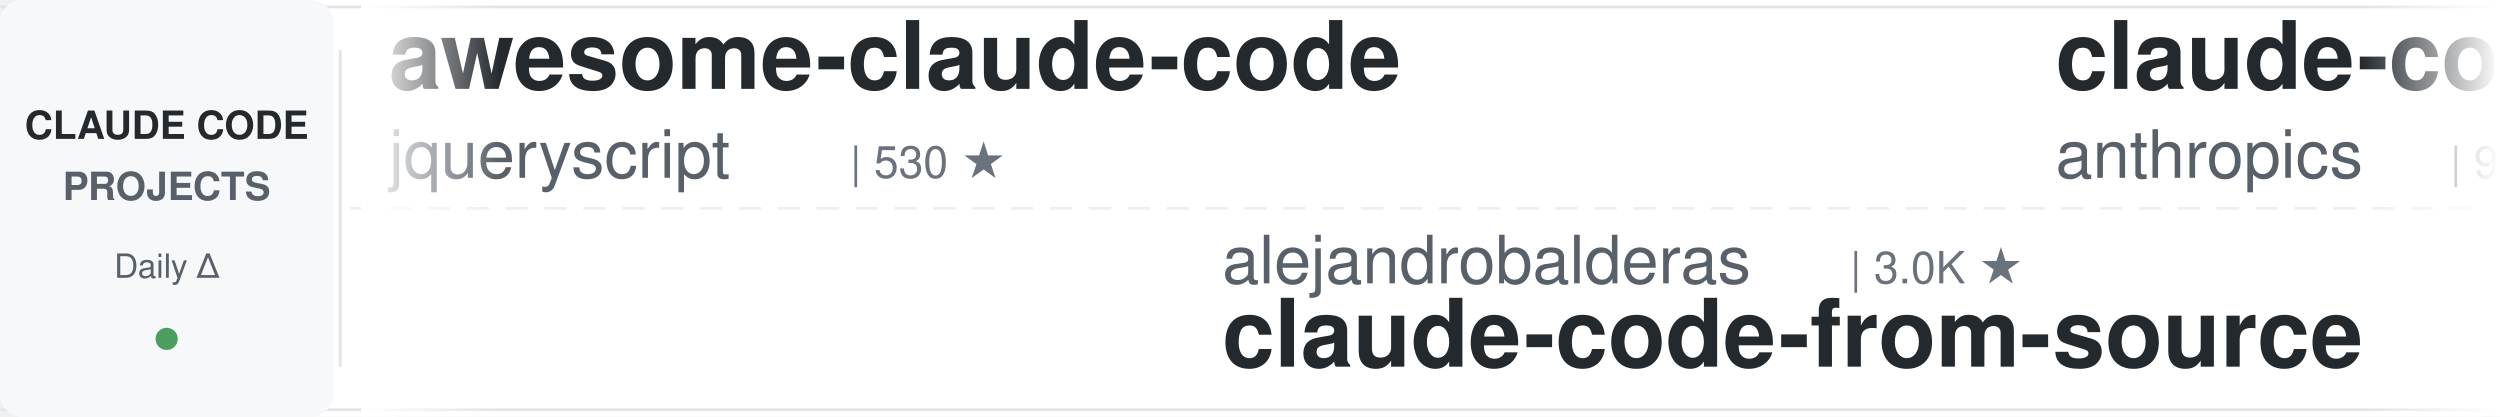
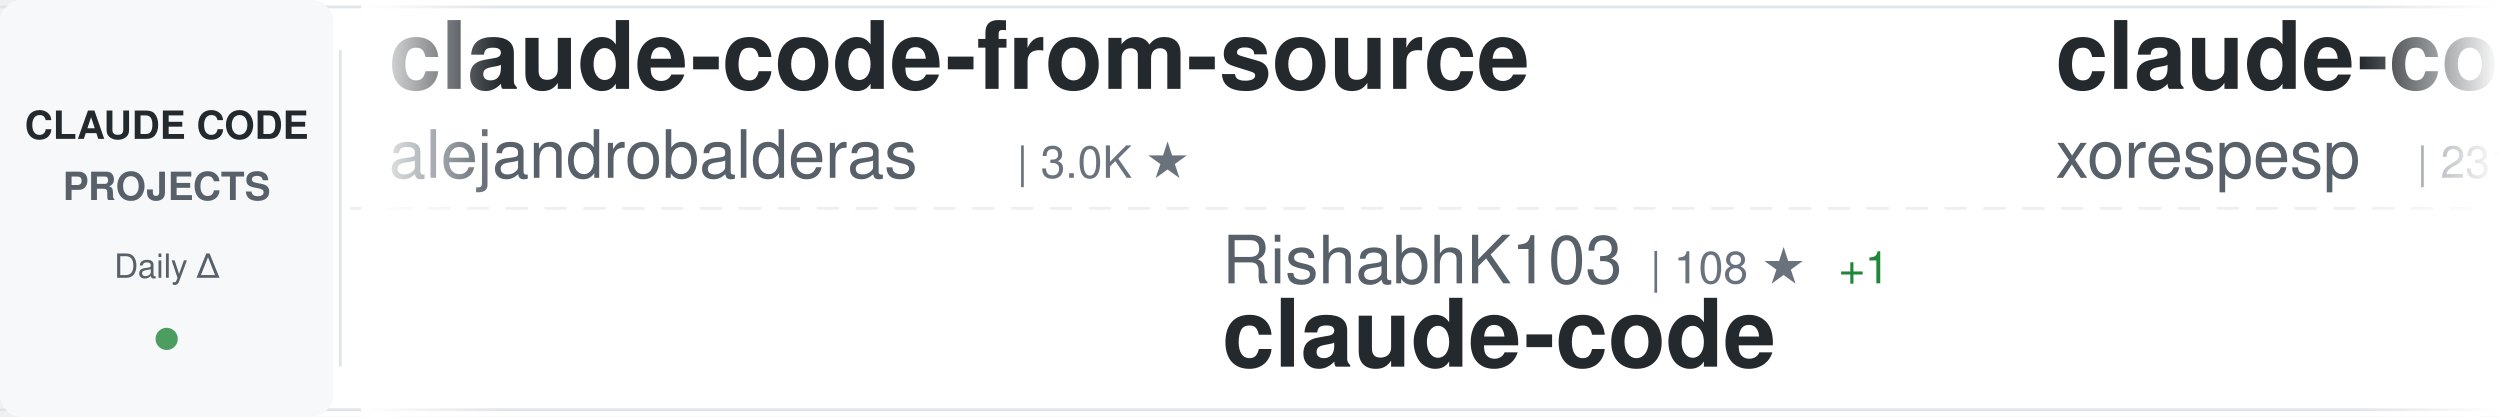
<svg xmlns="http://www.w3.org/2000/svg" width="900" height="150">
  <defs>
    <linearGradient id="awesomeLeftFade" x1="0%" y1="0%" x2="100%" y2="0%">
      <stop offset="0%" style="stop-color:#ffffff;stop-opacity:1" />
      <stop offset="100%" style="stop-color:#ffffff;stop-opacity:0" />
    </linearGradient>
    <linearGradient id="awesomeRightFade" x1="0%" y1="0%" x2="100%" y2="0%">
      <stop offset="0%" style="stop-color:#ffffff;stop-opacity:0" />
      <stop offset="100%" style="stop-color:#ffffff;stop-opacity:1" />
    </linearGradient>
  </defs>
  <rect width="900" height="150" fill="#ffffff" rx="8" />
  <rect x="0" y="2" width="900" height="1" fill="#e1e4e8" />
  <rect x="0" y="147" width="900" height="1" fill="#e1e4e8" />
  <line x1="0" y1="75" x2="900" y2="75" stroke="#e1e4e8" stroke-width="1" stroke-dasharray="8 6" opacity="0.6" />
  <rect x="0" y="0" width="120" height="150" fill="#f6f8fa" rx="8" />
  <text x="60" y="50" font-family="-apple-system, BlinkMacSystemFont, 'Segoe UI', Helvetica, Arial, sans-serif" font-size="14" font-weight="600" fill="#24292e" text-anchor="middle">CLAUDE CODE</text>
  <text x="60" y="72" font-family="-apple-system, BlinkMacSystemFont, 'Segoe UI', Helvetica, Arial, sans-serif" font-size="14" font-weight="600" fill="#586069" text-anchor="middle">PROJECTS</text>
  <text x="60" y="100" font-family="-apple-system, BlinkMacSystemFont, 'Segoe UI', Helvetica, Arial, sans-serif" font-size="12" font-weight="500" fill="#586069" text-anchor="middle">Daily Δ</text>
  <circle cx="60" cy="122" r="4" fill="#22863a" opacity="0.8" />
  <rect x="122" y="18" width="1" height="114" fill="#e1e4e8" />
  <clipPath id="awesomeTickerClip">
    <rect x="130" y="0" width="770" height="150" />
  </clipPath>
  <g clip-path="url(#awesomeTickerClip)">
    <g id="awesomeTickerItems">
      <animateTransform attributeName="transform" attributeType="XML" type="translate" from="0 0" to="-3000 0" dur="54s" repeatCount="indefinite" />
      <g transform="translate(0, 0)">
-         <text x="140" y="32" font-family="-apple-system, BlinkMacSystemFont, 'Segoe UI', Helvetica, Arial, sans-serif" font-size="34" font-weight="600" fill="#24292e">awesome-claude-code</text>
-         <text x="140" y="64" font-family="-apple-system, BlinkMacSystemFont, 'Segoe UI', Helvetica, Arial, sans-serif" font-size="24" font-weight="400" fill="#586069">jqueryscript</text>
-         <text x="306" y="64" font-family="-apple-system, BlinkMacSystemFont, 'Segoe UI', Helvetica, Arial, sans-serif" font-size="16" font-weight="500" fill="#6a737d">| 530 ★</text>
+         <text x="140" y="32" font-family="-apple-system, BlinkMacSystemFont, 'Segoe UI', Helvetica, Arial, sans-serif" font-size="34" font-weight="600" fill="#24292e">claude-code-from-source</text>
+         <text x="140" y="64" font-family="-apple-system, BlinkMacSystemFont, 'Segoe UI', Helvetica, Arial, sans-serif" font-size="24" font-weight="400" fill="#586069">alejandrobalderas</text>
+         <text x="366" y="64" font-family="-apple-system, BlinkMacSystemFont, 'Segoe UI', Helvetica, Arial, sans-serif" font-size="16" font-weight="500" fill="#6a737d">| 3.0K ★</text>
      </g>
      <g transform="translate(300, 0)">
-         <text x="140" y="102" font-family="-apple-system, BlinkMacSystemFont, 'Segoe UI', Helvetica, Arial, sans-serif" font-size="24" font-weight="400" fill="#586069">alejandrobalderas</text>
-         <text x="366" y="102" font-family="-apple-system, BlinkMacSystemFont, 'Segoe UI', Helvetica, Arial, sans-serif" font-size="16" font-weight="500" fill="#6a737d">| 3.0K ★</text>
-         <text x="140" y="132" font-family="-apple-system, BlinkMacSystemFont, 'Segoe UI', Helvetica, Arial, sans-serif" font-size="34" font-weight="600" fill="#24292e">claude-code-from-source</text>
+         <text x="140" y="102" font-family="-apple-system, BlinkMacSystemFont, 'Segoe UI', Helvetica, Arial, sans-serif" font-size="24" font-weight="400" fill="#586069">RishabhK103</text>
+         <text x="294" y="102" font-family="-apple-system, BlinkMacSystemFont, 'Segoe UI', Helvetica, Arial, sans-serif" font-size="16" font-weight="500" fill="#6a737d">| 108 ★</text>
+         <text x="362" y="102" font-family="-apple-system, BlinkMacSystemFont, 'Segoe UI', Helvetica, Arial, sans-serif" font-size="16" font-weight="500" fill="#22863a"> +1</text>
+         <text x="140" y="132" font-family="-apple-system, BlinkMacSystemFont, 'Segoe UI', Helvetica, Arial, sans-serif" font-size="34" font-weight="600" fill="#24292e">claude-code</text>
      </g>
      <g transform="translate(600, 0)">
-         <text x="140" y="32" font-family="-apple-system, BlinkMacSystemFont, 'Segoe UI', Helvetica, Arial, sans-serif" font-size="34" font-weight="600" fill="#24292e">claude-code-action</text>
-         <text x="140" y="64" font-family="-apple-system, BlinkMacSystemFont, 'Segoe UI', Helvetica, Arial, sans-serif" font-size="24" font-weight="400" fill="#586069">anthropics</text>
-         <text x="282" y="64" font-family="-apple-system, BlinkMacSystemFont, 'Segoe UI', Helvetica, Arial, sans-serif" font-size="16" font-weight="500" fill="#6a737d">| 9.5K ★</text>
-         <text x="359" y="64" font-family="-apple-system, BlinkMacSystemFont, 'Segoe UI', Helvetica, Arial, sans-serif" font-size="16" font-weight="500" fill="#22863a"> +4</text>
+         <text x="140" y="32" font-family="-apple-system, BlinkMacSystemFont, 'Segoe UI', Helvetica, Arial, sans-serif" font-size="34" font-weight="600" fill="#24292e">claude-code</text>
+         <text x="140" y="64" font-family="-apple-system, BlinkMacSystemFont, 'Segoe UI', Helvetica, Arial, sans-serif" font-size="24" font-weight="400" fill="#586069">xorespesp</text>
+         <text x="270" y="64" font-family="-apple-system, BlinkMacSystemFont, 'Segoe UI', Helvetica, Arial, sans-serif" font-size="16" font-weight="500" fill="#6a737d">| 231 ★</text>
      </g>
      <g transform="translate(900, 0)">
-         <text x="140" y="102" font-family="-apple-system, BlinkMacSystemFont, 'Segoe UI', Helvetica, Arial, sans-serif" font-size="24" font-weight="400" fill="#586069">T-Lab-CUHKSZ</text>
-         <text x="306" y="102" font-family="-apple-system, BlinkMacSystemFont, 'Segoe UI', Helvetica, Arial, sans-serif" font-size="16" font-weight="500" fill="#6a737d">| 329 ★</text>
+         <text x="140" y="102" font-family="-apple-system, BlinkMacSystemFont, 'Segoe UI', Helvetica, Arial, sans-serif" font-size="24" font-weight="400" fill="#586069">Yuyz0112</text>
+         <text x="258" y="102" font-family="-apple-system, BlinkMacSystemFont, 'Segoe UI', Helvetica, Arial, sans-serif" font-size="16" font-weight="500" fill="#6a737d">| 2.4K ★</text>
+         <text x="140" y="132" font-family="-apple-system, BlinkMacSystemFont, 'Segoe UI', Helvetica, Arial, sans-serif" font-size="34" font-weight="600" fill="#24292e">claude-code-reverse</text>
+       </g>
+       <g transform="translate(1200, 0)">
+         <text x="140" y="32" font-family="-apple-system, BlinkMacSystemFont, 'Segoe UI', Helvetica, Arial, sans-serif" font-size="34" font-weight="600" fill="#24292e">claude-code</text>
+         <text x="140" y="64" font-family="-apple-system, BlinkMacSystemFont, 'Segoe UI', Helvetica, Arial, sans-serif" font-size="24" font-weight="400" fill="#586069">alex000kim</text>
+         <text x="282" y="64" font-family="-apple-system, BlinkMacSystemFont, 'Segoe UI', Helvetica, Arial, sans-serif" font-size="16" font-weight="500" fill="#6a737d">| 237 ★</text>
+         <text x="350" y="64" font-family="-apple-system, BlinkMacSystemFont, 'Segoe UI', Helvetica, Arial, sans-serif" font-size="16" font-weight="500" fill="#22863a"> +1</text>
+       </g>
+       <g transform="translate(1500, 0)">
+         <text x="140" y="102" font-family="-apple-system, BlinkMacSystemFont, 'Segoe UI', Helvetica, Arial, sans-serif" font-size="24" font-weight="400" fill="#586069">lintsinghua</text>
+         <text x="294" y="102" font-family="-apple-system, BlinkMacSystemFont, 'Segoe UI', Helvetica, Arial, sans-serif" font-size="16" font-weight="500" fill="#6a737d">| 4.3K ★</text>
+         <text x="371" y="102" font-family="-apple-system, BlinkMacSystemFont, 'Segoe UI', Helvetica, Arial, sans-serif" font-size="16" font-weight="500" fill="#22863a"> +2</text>
+         <text x="140" y="132" font-family="-apple-system, BlinkMacSystemFont, 'Segoe UI', Helvetica, Arial, sans-serif" font-size="34" font-weight="600" fill="#24292e">claude-code-book</text>
+       </g>
+       <g transform="translate(1800, 0)">
+         <text x="140" y="32" font-family="-apple-system, BlinkMacSystemFont, 'Segoe UI', Helvetica, Arial, sans-serif" font-size="34" font-weight="600" fill="#24292e">claude-code-router</text>
+         <text x="140" y="64" font-family="-apple-system, BlinkMacSystemFont, 'Segoe UI', Helvetica, Arial, sans-serif" font-size="24" font-weight="400" fill="#586069">musistudio</text>
+         <text x="282" y="64" font-family="-apple-system, BlinkMacSystemFont, 'Segoe UI', Helvetica, Arial, sans-serif" font-size="16" font-weight="500" fill="#6a737d">| 37.7K ★</text>
+         <text x="368" y="64" font-family="-apple-system, BlinkMacSystemFont, 'Segoe UI', Helvetica, Arial, sans-serif" font-size="16" font-weight="500" fill="#22863a"> +1</text>
+       </g>
+       <g transform="translate(2100, 0)">
+         <text x="140" y="102" font-family="-apple-system, BlinkMacSystemFont, 'Segoe UI', Helvetica, Arial, sans-serif" font-size="24" font-weight="400" fill="#586069">huangserva</text>
+         <text x="282" y="102" font-family="-apple-system, BlinkMacSystemFont, 'Segoe UI', Helvetica, Arial, sans-serif" font-size="16" font-weight="500" fill="#6a737d">| 629 ★</text>
+         <text x="140" y="132" font-family="-apple-system, BlinkMacSystemFont, 'Segoe UI', Helvetica, Arial, sans-serif" font-size="34" font-weight="600" fill="#24292e">claude-code-cli</text>
+       </g>
+       <g transform="translate(2400, 0)">
+         <text x="140" y="32" font-family="-apple-system, BlinkMacSystemFont, 'Segoe UI', Helvetica, Arial, sans-serif" font-size="34" font-weight="600" fill="#24292e">claude-code-security-rev...</text>
+         <text x="140" y="64" font-family="-apple-system, BlinkMacSystemFont, 'Segoe UI', Helvetica, Arial, sans-serif" font-size="24" font-weight="400" fill="#586069">anthropics</text>
+         <text x="282" y="64" font-family="-apple-system, BlinkMacSystemFont, 'Segoe UI', Helvetica, Arial, sans-serif" font-size="16" font-weight="500" fill="#6a737d">| 6.4K ★</text>
+         <text x="359" y="64" font-family="-apple-system, BlinkMacSystemFont, 'Segoe UI', Helvetica, Arial, sans-serif" font-size="16" font-weight="500" fill="#22863a"> +2</text>
+       </g>
+       <g transform="translate(2700, 0)">
+         <text x="140" y="102" font-family="-apple-system, BlinkMacSystemFont, 'Segoe UI', Helvetica, Arial, sans-serif" font-size="24" font-weight="400" fill="#586069">Chachamaru127</text>
+         <text x="318" y="102" font-family="-apple-system, BlinkMacSystemFont, 'Segoe UI', Helvetica, Arial, sans-serif" font-size="16" font-weight="500" fill="#6a737d">| 3.2K ★</text>
+         <text x="140" y="132" font-family="-apple-system, BlinkMacSystemFont, 'Segoe UI', Helvetica, Arial, sans-serif" font-size="34" font-weight="600" fill="#24292e">claude-code-harness</text>
+       </g>
+       <g transform="translate(3000, 0)">
+         <text x="140" y="32" font-family="-apple-system, BlinkMacSystemFont, 'Segoe UI', Helvetica, Arial, sans-serif" font-size="34" font-weight="600" fill="#24292e">claude-code-from-source</text>
+         <text x="140" y="64" font-family="-apple-system, BlinkMacSystemFont, 'Segoe UI', Helvetica, Arial, sans-serif" font-size="24" font-weight="400" fill="#586069">alejandrobalderas</text>
+         <text x="366" y="64" font-family="-apple-system, BlinkMacSystemFont, 'Segoe UI', Helvetica, Arial, sans-serif" font-size="16" font-weight="500" fill="#6a737d">| 3.0K ★</text>
+       </g>
+       <g transform="translate(3300, 0)">
+         <text x="140" y="102" font-family="-apple-system, BlinkMacSystemFont, 'Segoe UI', Helvetica, Arial, sans-serif" font-size="24" font-weight="400" fill="#586069">RishabhK103</text>
+         <text x="294" y="102" font-family="-apple-system, BlinkMacSystemFont, 'Segoe UI', Helvetica, Arial, sans-serif" font-size="16" font-weight="500" fill="#6a737d">| 108 ★</text>
+         <text x="362" y="102" font-family="-apple-system, BlinkMacSystemFont, 'Segoe UI', Helvetica, Arial, sans-serif" font-size="16" font-weight="500" fill="#22863a"> +1</text>
        <text x="140" y="132" font-family="-apple-system, BlinkMacSystemFont, 'Segoe UI', Helvetica, Arial, sans-serif" font-size="34" font-weight="600" fill="#24292e">claude-code</text>
      </g>
-       <g transform="translate(1200, 0)">
-         <text x="140" y="32" font-family="-apple-system, BlinkMacSystemFont, 'Segoe UI', Helvetica, Arial, sans-serif" font-size="34" font-weight="600" fill="#24292e">claude-code-ultimate-gui...</text>
-         <text x="140" y="64" font-family="-apple-system, BlinkMacSystemFont, 'Segoe UI', Helvetica, Arial, sans-serif" font-size="24" font-weight="400" fill="#586069">FlorianBruniaux</text>
-         <text x="342" y="64" font-family="-apple-system, BlinkMacSystemFont, 'Segoe UI', Helvetica, Arial, sans-serif" font-size="16" font-weight="500" fill="#6a737d">| 6.2K ★</text>
-         <text x="419" y="64" font-family="-apple-system, BlinkMacSystemFont, 'Segoe UI', Helvetica, Arial, sans-serif" font-size="16" font-weight="500" fill="#22863a"> +3</text>
-       </g>
-       <g transform="translate(1500, 0)">
-         <text x="140" y="102" font-family="-apple-system, BlinkMacSystemFont, 'Segoe UI', Helvetica, Arial, sans-serif" font-size="24" font-weight="400" fill="#586069">disler</text>
-         <text x="234" y="102" font-family="-apple-system, BlinkMacSystemFont, 'Segoe UI', Helvetica, Arial, sans-serif" font-size="16" font-weight="500" fill="#6a737d">| 1.7K ★</text>
-         <text x="311" y="102" font-family="-apple-system, BlinkMacSystemFont, 'Segoe UI', Helvetica, Arial, sans-serif" font-size="16" font-weight="500" fill="#22863a"> +1</text>
-         <text x="140" y="132" font-family="-apple-system, BlinkMacSystemFont, 'Segoe UI', Helvetica, Arial, sans-serif" font-size="34" font-weight="600" fill="#24292e">pi-vs-claude-code</text>
-       </g>
-       <g transform="translate(1800, 0)">
-         <text x="140" y="32" font-family="-apple-system, BlinkMacSystemFont, 'Segoe UI', Helvetica, Arial, sans-serif" font-size="34" font-weight="600" fill="#24292e">claude-code-analysis</text>
-         <text x="140" y="64" font-family="-apple-system, BlinkMacSystemFont, 'Segoe UI', Helvetica, Arial, sans-serif" font-size="24" font-weight="400" fill="#586069">liuup</text>
-         <text x="222" y="64" font-family="-apple-system, BlinkMacSystemFont, 'Segoe UI', Helvetica, Arial, sans-serif" font-size="16" font-weight="500" fill="#6a737d">| 4.0K ★</text>
-       </g>
-       <g transform="translate(2100, 0)">
-         <text x="140" y="102" font-family="-apple-system, BlinkMacSystemFont, 'Segoe UI', Helvetica, Arial, sans-serif" font-size="24" font-weight="400" fill="#586069">repowise-dev</text>
-         <text x="306" y="102" font-family="-apple-system, BlinkMacSystemFont, 'Segoe UI', Helvetica, Arial, sans-serif" font-size="16" font-weight="500" fill="#6a737d">| 1.2K ★</text>
-         <text x="140" y="132" font-family="-apple-system, BlinkMacSystemFont, 'Segoe UI', Helvetica, Arial, sans-serif" font-size="34" font-weight="600" fill="#24292e">claude-code-prompts</text>
-       </g>
-       <g transform="translate(2400, 0)">
-         <text x="140" y="32" font-family="-apple-system, BlinkMacSystemFont, 'Segoe UI', Helvetica, Arial, sans-serif" font-size="34" font-weight="600" fill="#24292e">ralph-claude-code</text>
-         <text x="140" y="64" font-family="-apple-system, BlinkMacSystemFont, 'Segoe UI', Helvetica, Arial, sans-serif" font-size="24" font-weight="400" fill="#586069">frankbria</text>
-         <text x="270" y="64" font-family="-apple-system, BlinkMacSystemFont, 'Segoe UI', Helvetica, Arial, sans-serif" font-size="16" font-weight="500" fill="#6a737d">| 9.7K ★</text>
-         <text x="347" y="64" font-family="-apple-system, BlinkMacSystemFont, 'Segoe UI', Helvetica, Arial, sans-serif" font-size="16" font-weight="500" fill="#22863a"> +4</text>
-       </g>
-       <g transform="translate(2700, 0)">
-         <text x="140" y="102" font-family="-apple-system, BlinkMacSystemFont, 'Segoe UI', Helvetica, Arial, sans-serif" font-size="24" font-weight="400" fill="#586069">fuergaosi233</text>
-         <text x="306" y="102" font-family="-apple-system, BlinkMacSystemFont, 'Segoe UI', Helvetica, Arial, sans-serif" font-size="16" font-weight="500" fill="#6a737d">| 2.8K ★</text>
-         <text x="383" y="102" font-family="-apple-system, BlinkMacSystemFont, 'Segoe UI', Helvetica, Arial, sans-serif" font-size="16" font-weight="500" fill="#cb2431"> -1</text>
-         <text x="140" y="132" font-family="-apple-system, BlinkMacSystemFont, 'Segoe UI', Helvetica, Arial, sans-serif" font-size="34" font-weight="600" fill="#24292e">claude-code-proxy</text>
-       </g>
-       <g transform="translate(3000, 0)">
-         <text x="140" y="32" font-family="-apple-system, BlinkMacSystemFont, 'Segoe UI', Helvetica, Arial, sans-serif" font-size="34" font-weight="600" fill="#24292e">awesome-claude-code</text>
-         <text x="140" y="64" font-family="-apple-system, BlinkMacSystemFont, 'Segoe UI', Helvetica, Arial, sans-serif" font-size="24" font-weight="400" fill="#586069">jqueryscript</text>
-         <text x="306" y="64" font-family="-apple-system, BlinkMacSystemFont, 'Segoe UI', Helvetica, Arial, sans-serif" font-size="16" font-weight="500" fill="#6a737d">| 530 ★</text>
-       </g>
-       <g transform="translate(3300, 0)">
-         <text x="140" y="102" font-family="-apple-system, BlinkMacSystemFont, 'Segoe UI', Helvetica, Arial, sans-serif" font-size="24" font-weight="400" fill="#586069">alejandrobalderas</text>
-         <text x="366" y="102" font-family="-apple-system, BlinkMacSystemFont, 'Segoe UI', Helvetica, Arial, sans-serif" font-size="16" font-weight="500" fill="#6a737d">| 3.0K ★</text>
-         <text x="140" y="132" font-family="-apple-system, BlinkMacSystemFont, 'Segoe UI', Helvetica, Arial, sans-serif" font-size="34" font-weight="600" fill="#24292e">claude-code-from-source</text>
-       </g>
      <g transform="translate(3600, 0)">
-         <text x="140" y="32" font-family="-apple-system, BlinkMacSystemFont, 'Segoe UI', Helvetica, Arial, sans-serif" font-size="34" font-weight="600" fill="#24292e">claude-code-action</text>
-         <text x="140" y="64" font-family="-apple-system, BlinkMacSystemFont, 'Segoe UI', Helvetica, Arial, sans-serif" font-size="24" font-weight="400" fill="#586069">anthropics</text>
-         <text x="282" y="64" font-family="-apple-system, BlinkMacSystemFont, 'Segoe UI', Helvetica, Arial, sans-serif" font-size="16" font-weight="500" fill="#6a737d">| 9.5K ★</text>
-         <text x="359" y="64" font-family="-apple-system, BlinkMacSystemFont, 'Segoe UI', Helvetica, Arial, sans-serif" font-size="16" font-weight="500" fill="#22863a"> +4</text>
+         <text x="140" y="32" font-family="-apple-system, BlinkMacSystemFont, 'Segoe UI', Helvetica, Arial, sans-serif" font-size="34" font-weight="600" fill="#24292e">claude-code</text>
+         <text x="140" y="64" font-family="-apple-system, BlinkMacSystemFont, 'Segoe UI', Helvetica, Arial, sans-serif" font-size="24" font-weight="400" fill="#586069">xorespesp</text>
+         <text x="270" y="64" font-family="-apple-system, BlinkMacSystemFont, 'Segoe UI', Helvetica, Arial, sans-serif" font-size="16" font-weight="500" fill="#6a737d">| 231 ★</text>
      </g>
      <g transform="translate(3900, 0)">
-         <text x="140" y="102" font-family="-apple-system, BlinkMacSystemFont, 'Segoe UI', Helvetica, Arial, sans-serif" font-size="24" font-weight="400" fill="#586069">T-Lab-CUHKSZ</text>
-         <text x="306" y="102" font-family="-apple-system, BlinkMacSystemFont, 'Segoe UI', Helvetica, Arial, sans-serif" font-size="16" font-weight="500" fill="#6a737d">| 329 ★</text>
-         <text x="140" y="132" font-family="-apple-system, BlinkMacSystemFont, 'Segoe UI', Helvetica, Arial, sans-serif" font-size="34" font-weight="600" fill="#24292e">claude-code</text>
+         <text x="140" y="102" font-family="-apple-system, BlinkMacSystemFont, 'Segoe UI', Helvetica, Arial, sans-serif" font-size="24" font-weight="400" fill="#586069">Yuyz0112</text>
+         <text x="258" y="102" font-family="-apple-system, BlinkMacSystemFont, 'Segoe UI', Helvetica, Arial, sans-serif" font-size="16" font-weight="500" fill="#6a737d">| 2.4K ★</text>
+         <text x="140" y="132" font-family="-apple-system, BlinkMacSystemFont, 'Segoe UI', Helvetica, Arial, sans-serif" font-size="34" font-weight="600" fill="#24292e">claude-code-reverse</text>
      </g>
    </g>
  </g>
  <rect x="130" y="0" width="50" height="150" fill="url(#awesomeLeftFade)" />
  <rect x="850" y="0" width="50" height="150" fill="url(#awesomeRightFade)" />
</svg>
